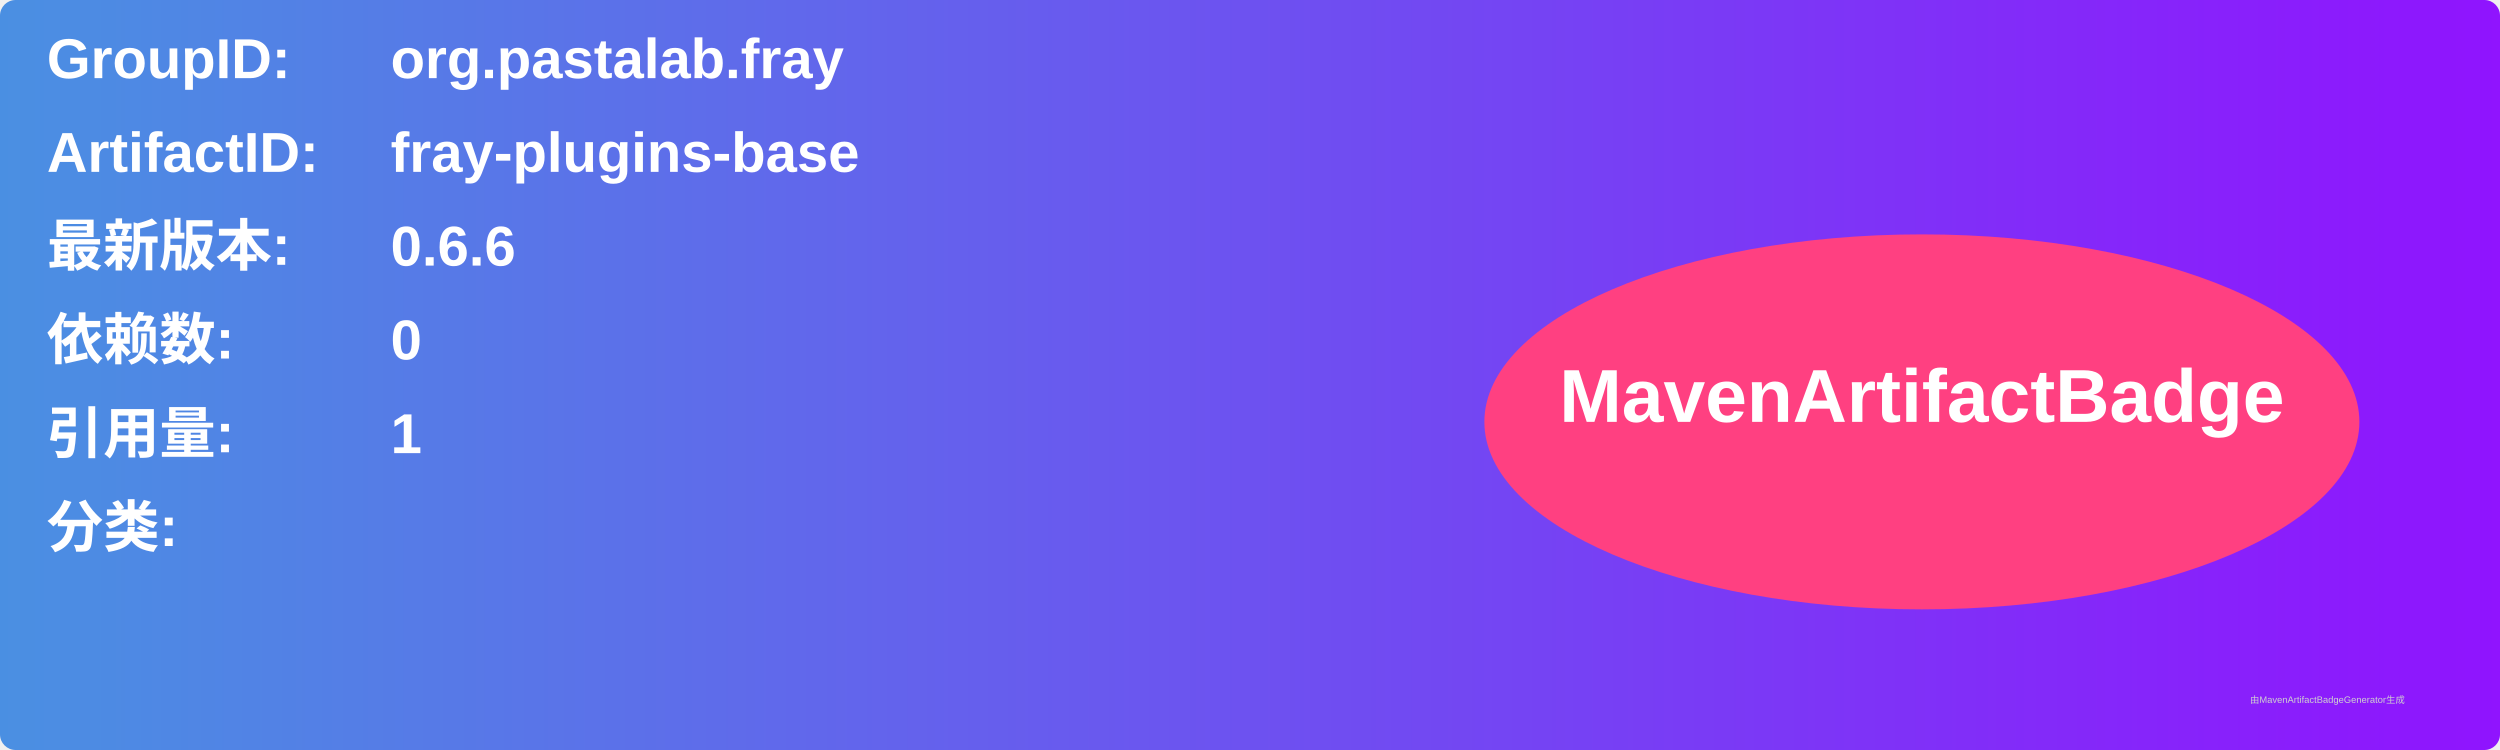
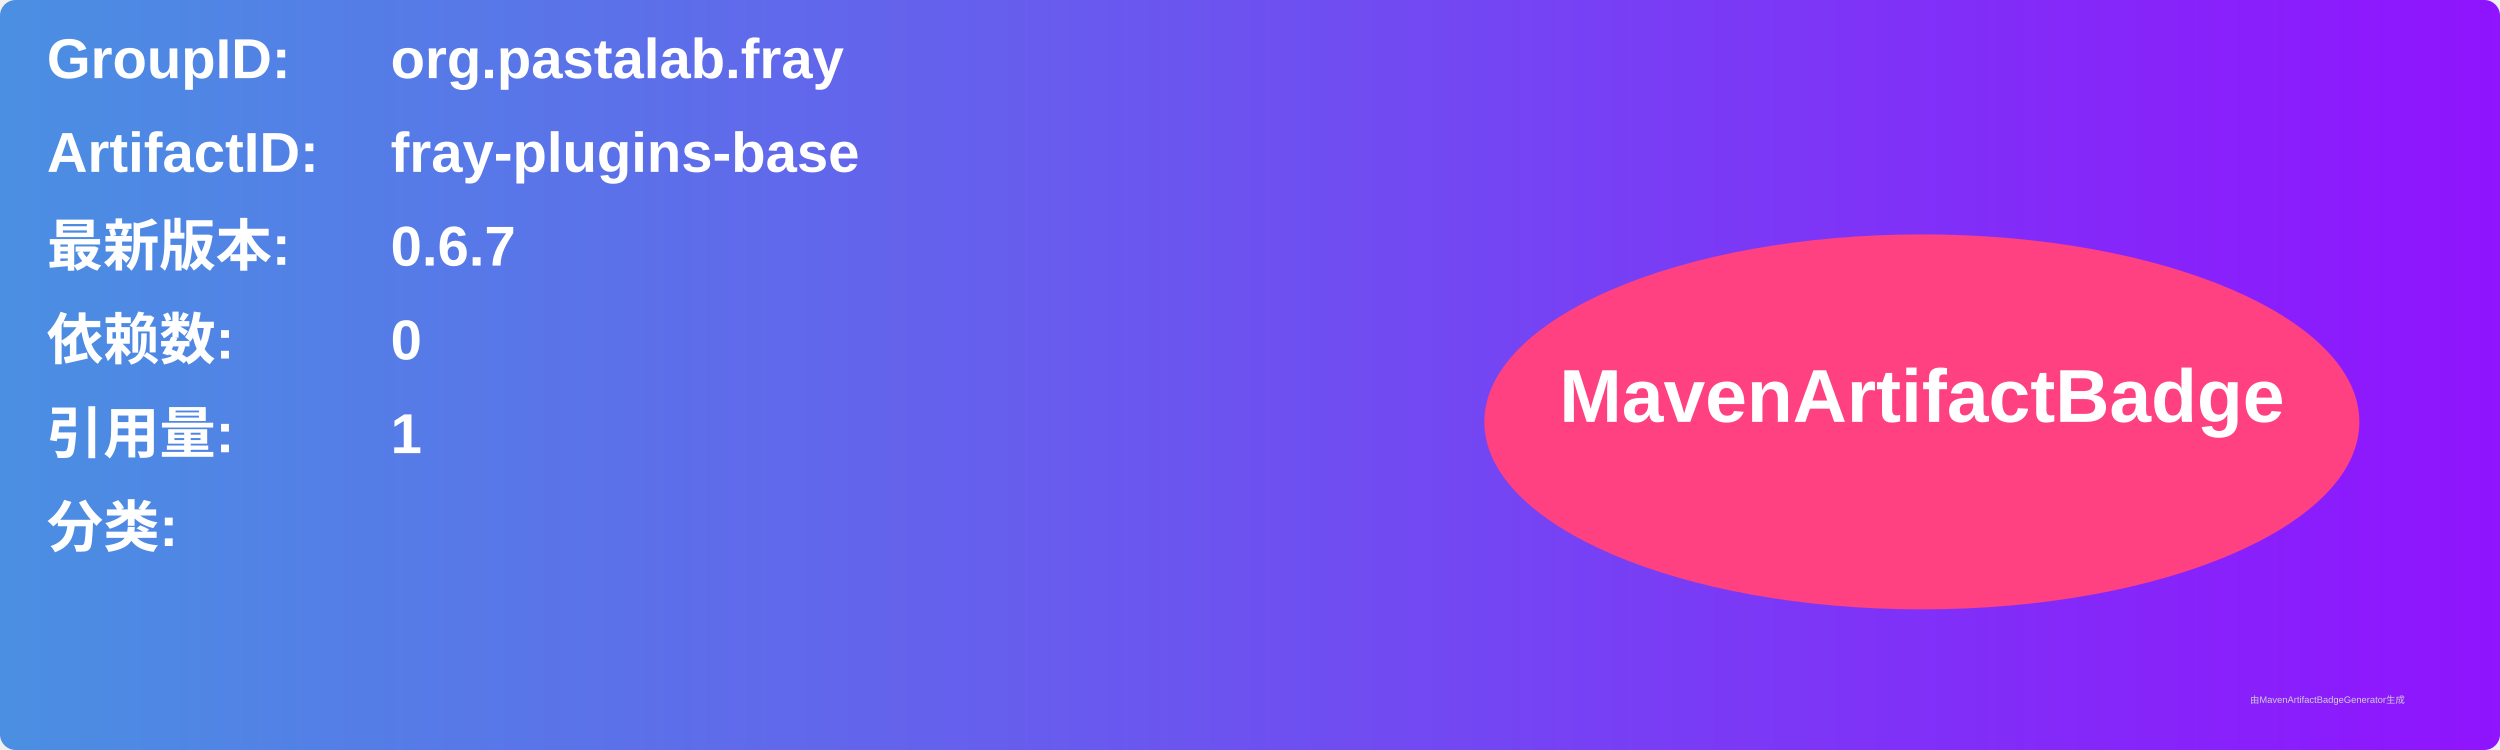
<svg xmlns="http://www.w3.org/2000/svg" width="800" height="240" viewBox="0 0 800 240">
  <linearGradient id="grad" x1="0%" y1="0%" x2="100%" y2="0%">
    <stop offset="0%" stop-color="#4a90e2" />
    <stop offset="100%" stop-color="#9013fe" />
  </linearGradient>
  <rect width="100%" height="100%" rx="5" ry="5" fill="url(#grad)" />
  <g transform="translate(15, 15)">
    <text x="0" y="10" font-family="Arial" font-size="18" fill="white" font-weight="bold" width="260">GroupID:</text>
    <text x="110" y="10" font-family="Arial" font-size="18" fill="white" font-weight="bold" width="460">org.pastalab.fray</text>
    <text x="0" y="40" font-family="Arial" font-size="18" fill="white" font-weight="bold" width="260">ArtifactID:</text>
    <text x="110" y="40" font-family="Arial" font-size="18" fill="white" font-weight="bold" width="460">fray-plugins-base</text>
    <text x="0" y="70" font-family="Arial" font-size="18" fill="white" font-weight="bold">最新版本:</text>
    <text x="110" y="70" font-family="Arial" font-size="18" fill="white" font-weight="bold">
-       <tspan font-weight="bold">0.6.6</tspan>
+       <tspan font-weight="bold">0.6.7</tspan>
    </text>
    <text x="0" y="100" font-family="Arial" font-size="18" fill="white" font-weight="bold">依赖数: </text>
    <text x="110" y="100" font-family="Arial" font-size="18" fill="white">
      <tspan font-weight="bold">0</tspan>
    </text>
    <text x="0" y="130" font-family="Arial" font-size="18" fill="white" font-weight="bold">引用量: </text>
    <text x="110" y="130" font-family="Arial" font-size="18" fill="white">
      <tspan font-weight="bold">1</tspan>
    </text>
    <text x="0" y="160" font-family="Arial" font-size="18" fill="white" font-weight="bold">分类:</text>
    <text x="10" y="190" font-family="Arial" font-size="10" fill="white">
      <tspan font-weight="bold" />
    </text>
    <ellipse cx="600" cy="120" rx="140" ry="60" fill="#ff4081" />
    <text x="600" y="120" text-anchor="middle" font-family="Arial" font-size="24" fill="white" font-weight="bold">MavenArtifactBadge</text>
  </g>
  <text x="720" y="225" font-family="Arial" font-size="3" fill="#d0d0d0">由MavenArtifactBadgeGenerator生成</text>
</svg>
